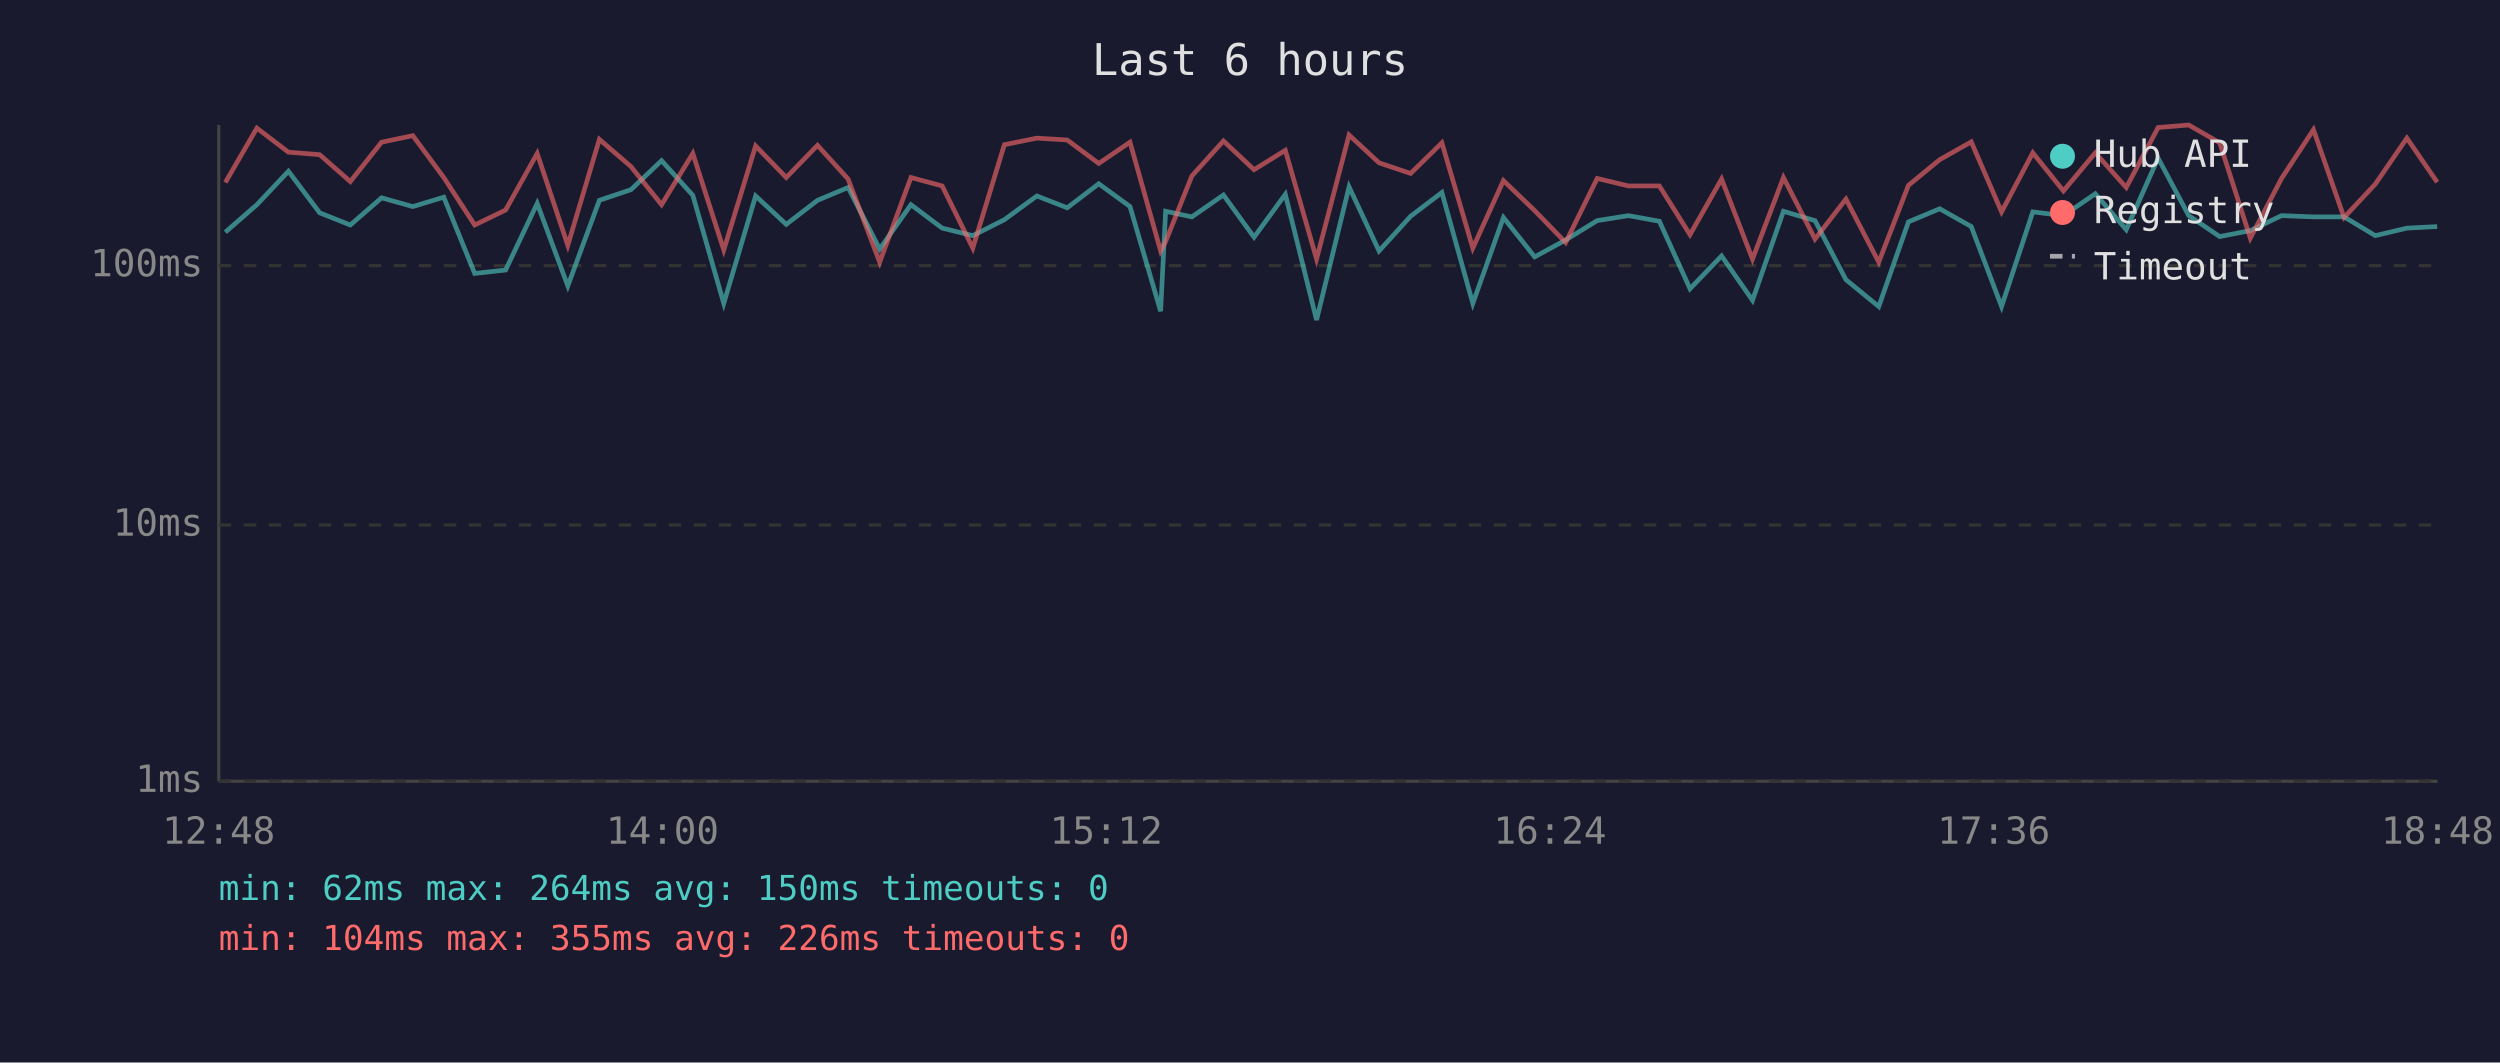
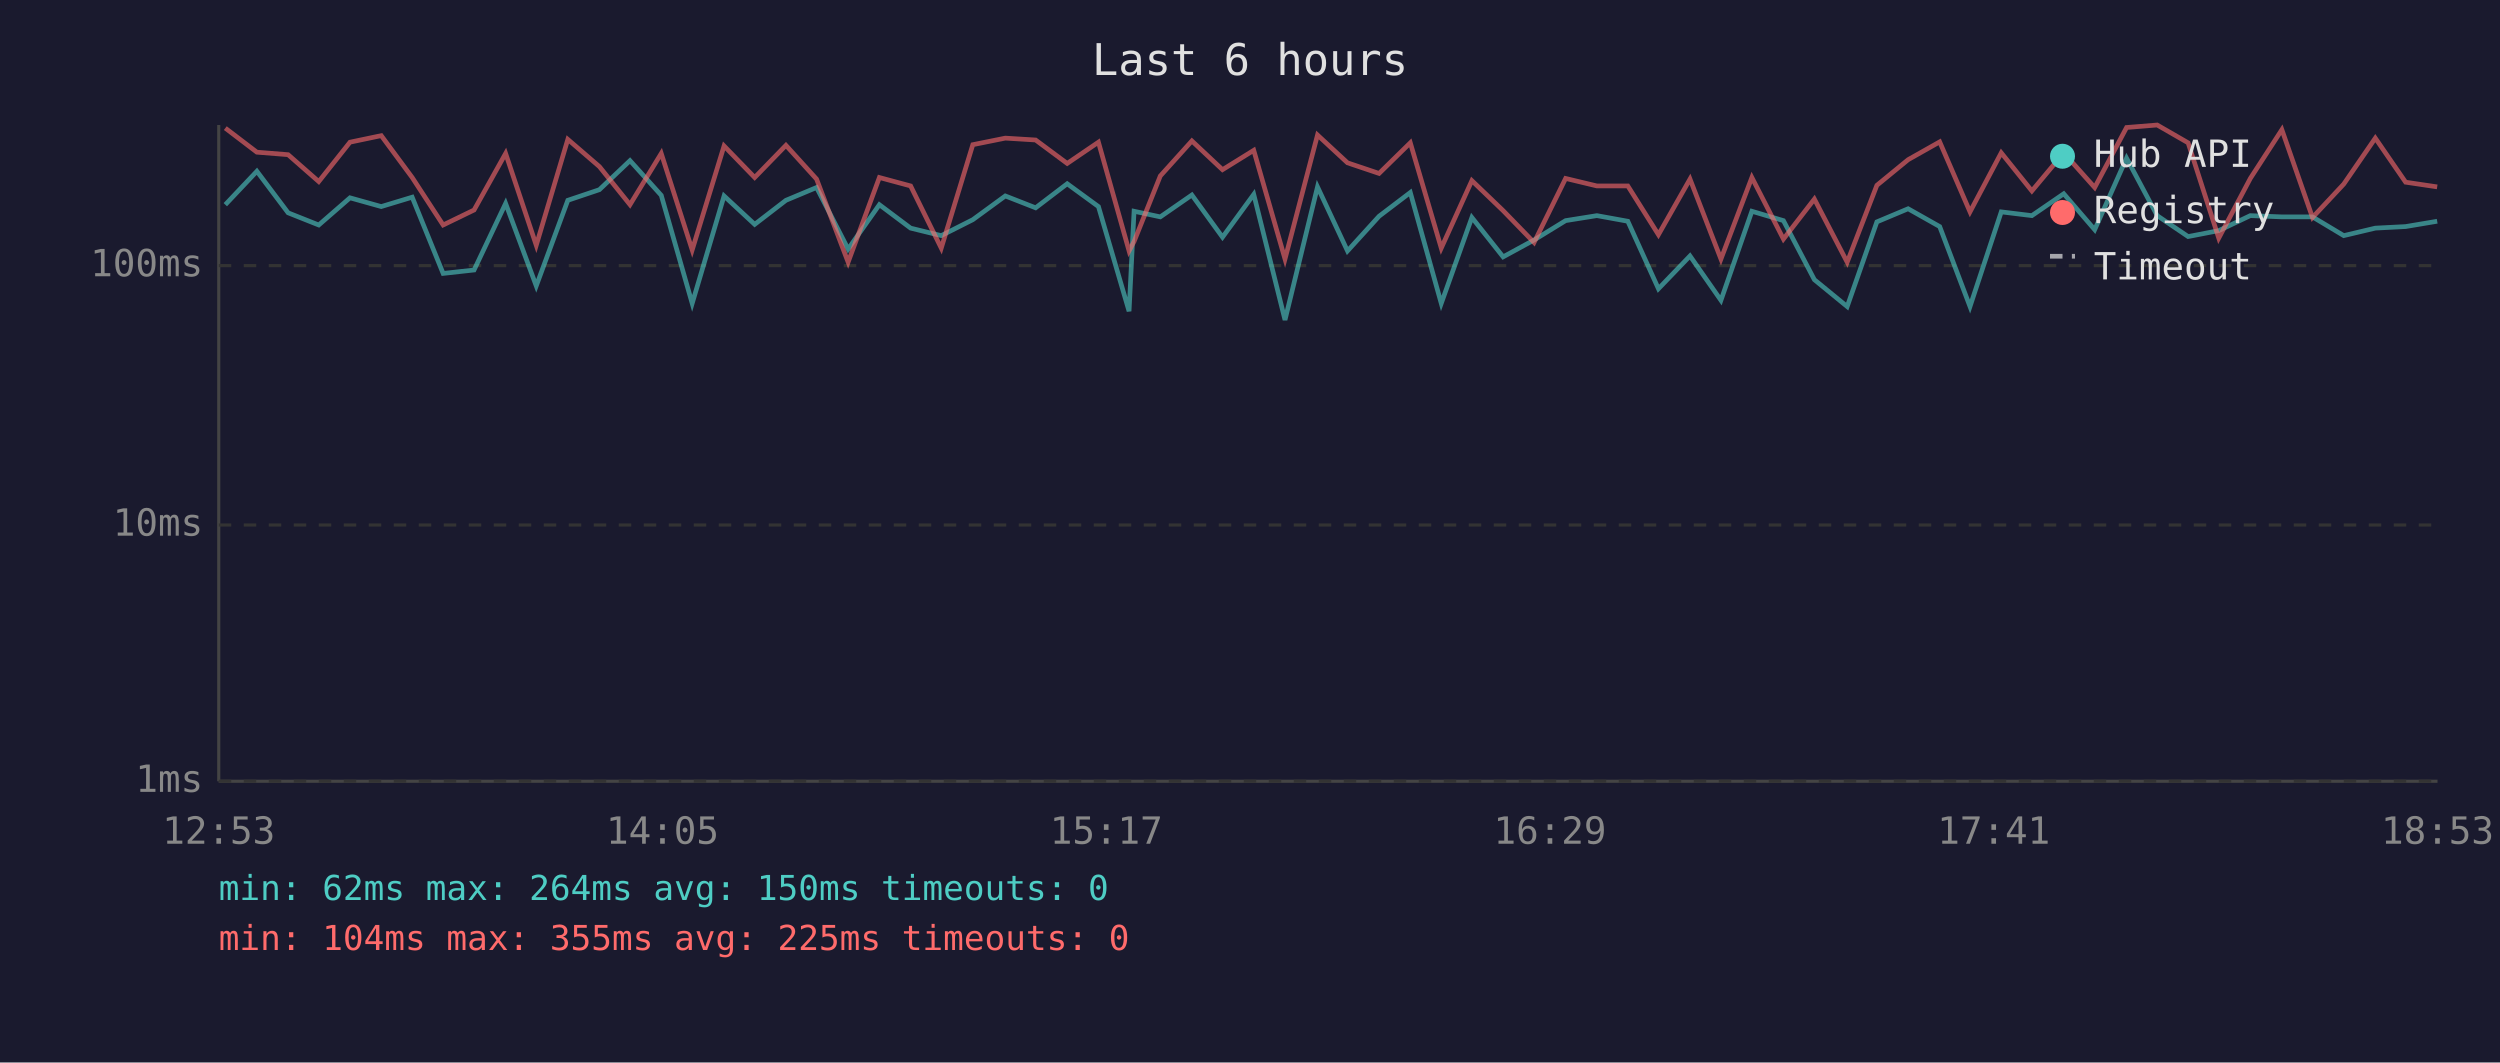
<svg xmlns="http://www.w3.org/2000/svg" viewBox="0 0 800 340" font-family="monospace" font-size="12">
  <rect width="800" height="340" fill="#1a1a2e" />
  <text x="400" y="24" fill="#e0e0e0" font-size="14" text-anchor="middle">Last 6 hours</text>
  <line x1="70" y1="40" x2="70" y2="250" stroke="#444" stroke-width="1" />
  <line x1="70" y1="250" x2="780" y2="250" stroke="#444" stroke-width="1" />
  <line x1="70" y1="250" x2="780" y2="250" stroke="#333" stroke-width="1" stroke-dasharray="4" />
  <text x="65" y="250" fill="#888" text-anchor="end" dominant-baseline="middle">1ms</text>
  <line x1="70" y1="168" x2="780" y2="168" stroke="#333" stroke-width="1" stroke-dasharray="4" />
  <text x="65" y="168" fill="#888" text-anchor="end" dominant-baseline="middle">10ms</text>
  <line x1="70" y1="85" x2="780" y2="85" stroke="#333" stroke-width="1" stroke-dasharray="4" />
  <text x="65" y="85" fill="#888" text-anchor="end" dominant-baseline="middle">100ms</text>
-   <text x="70" y="270" fill="#888" text-anchor="middle">12:48</text>
-   <text x="212" y="270" fill="#888" text-anchor="middle">14:00</text>
-   <text x="354" y="270" fill="#888" text-anchor="middle">15:12</text>
-   <text x="496" y="270" fill="#888" text-anchor="middle">16:24</text>
-   <text x="638" y="270" fill="#888" text-anchor="middle">17:36</text>
-   <text x="780" y="270" fill="#888" text-anchor="middle">18:48</text>
-   <polyline points="72.1,74.3 82.2,65.5 92.3,54.8 102.3,68.1 112.1,72.0 122.1,63.3 132.1,66.1 142.0,63.1 151.9,87.5 161.8,86.4 171.9,65.1 181.7,91.5 191.8,64.1 201.9,60.7 211.7,51.4 221.7,62.5 231.6,97.1 241.8,62.7 251.6,71.8 261.6,64.1 271.4,60.0 281.5,79.7 291.5,65.5 301.5,73.0 311.3,75.4 321.4,70.3 331.8,62.7 341.5,66.5 351.6,58.8 361.6,66.1 371.4,99.6 373.0,67.6 381.4,69.4 391.5,62.4 401.3,75.9 411.3,62.2 421.3,102.4 431.7,59.8 441.3,80.3 451.4,69.2 461.4,61.6 471.3,97.1 481.1,69.6 491.1,82.2 501.0,76.8 511.1,70.6 521.1,69.0 531.0,70.8 540.8,92.4 550.9,81.9 560.8,96.1 570.7,67.6 580.8,70.6 590.7,89.5 601.2,98.1 610.7,71.0 620.7,66.8 630.8,72.5 640.5,98.1 650.5,67.8 660.3,69.0 670.5,62.0 680.4,73.5 690.6,50.6 700.4,69.0 710.3,75.7 720.1,73.8 730.1,69.0 740.3,69.4 750.1,69.4 760.1,75.4 770.2,73.0 779.9,72.5" fill="none" stroke="#4ecdc4" stroke-width="1.5" opacity="0.6" />
-   <polyline points="72.1,58.4 82.2,41.0 92.3,48.7 102.3,49.5 112.1,58.1 122.1,45.5 132.1,43.4 142.0,56.8 151.9,72.0 161.8,67.2 171.9,49.1 181.7,78.5 191.8,44.6 201.9,53.3 211.7,65.5 221.7,49.1 231.6,80.0 241.8,46.7 251.6,56.8 261.6,46.5 271.4,57.3 281.5,83.9 291.5,56.8 301.5,59.5 311.3,79.4 321.4,46.3 331.8,44.2 341.5,44.8 351.6,52.3 361.6,45.5 371.4,80.3 373.0,77.3 381.4,56.3 391.5,45.1 401.3,54.3 411.3,48.1 421.3,82.9 431.7,43.2 441.3,52.1 451.4,55.5 461.4,45.7 471.3,79.4 481.1,57.8 491.1,67.4 501.0,77.6 511.1,57.1 521.1,59.5 531.0,59.5 540.8,75.1 550.9,57.3 560.8,82.9 570.7,56.8 580.8,76.5 590.7,63.7 601.2,83.9 610.7,59.3 620.7,51.1 630.8,45.4 640.5,67.8 650.5,48.9 660.3,61.1 670.5,48.9 680.4,60.0 690.6,40.8 700.4,40.0 710.3,45.7 720.1,76.2 730.1,57.1 740.3,41.5 750.1,69.6 760.1,58.9 770.2,44.2 779.9,58.3" fill="none" stroke="#ff6b6b" stroke-width="1.5" opacity="0.6" />
+   <text x="70" y="270" fill="#888" text-anchor="middle">12:53</text>
+   <text x="212" y="270" fill="#888" text-anchor="middle">14:05</text>
+   <text x="354" y="270" fill="#888" text-anchor="middle">15:17</text>
+   <text x="496" y="270" fill="#888" text-anchor="middle">16:29</text>
+   <text x="638" y="270" fill="#888" text-anchor="middle">17:41</text>
+   <text x="780" y="270" fill="#888" text-anchor="middle">18:53</text>
+   <polyline points="72.1,65.5 82.2,54.8 92.2,68.1 102.0,72.0 112.0,63.3 122.0,66.1 131.9,63.1 141.8,87.5 151.7,86.4 161.8,65.1 171.6,91.5 181.7,64.1 191.8,60.7 201.6,51.4 211.6,62.5 221.5,97.1 231.7,62.7 241.5,71.8 251.5,64.1 261.3,60.0 271.4,79.7 281.4,65.5 291.4,73.0 301.2,75.4 311.3,70.3 321.7,62.7 331.4,66.5 341.5,58.8 351.5,66.1 361.3,99.6 362.9,67.6 371.3,69.4 381.4,62.4 391.2,75.9 401.2,62.2 411.2,102.4 421.6,59.8 431.2,80.3 441.3,69.2 451.3,61.6 461.2,97.1 471.0,69.6 481.0,82.2 490.9,76.8 501.0,70.6 511.0,69.0 520.9,70.8 530.7,92.4 540.8,81.9 550.7,96.1 560.6,67.6 570.7,70.6 580.6,89.5 591.1,98.1 600.6,71.0 610.6,66.8 620.7,72.5 630.4,98.1 640.4,67.8 650.2,69.0 660.4,62.0 670.3,73.5 680.5,50.6 690.3,69.0 700.2,75.7 710.0,73.8 720.1,69.0 730.2,69.4 740.0,69.4 750.0,75.4 760.1,73.0 769.8,72.5 779.9,70.8" fill="none" stroke="#4ecdc4" stroke-width="1.5" opacity="0.6" />
+   <polyline points="72.1,41.0 82.2,48.7 92.2,49.5 102.0,58.1 112.0,45.5 122.0,43.4 131.9,56.8 141.8,72.0 151.7,67.2 161.8,49.1 171.6,78.5 181.7,44.6 191.8,53.3 201.6,65.5 211.6,49.1 221.5,80.0 231.7,46.7 241.5,56.8 251.5,46.5 261.3,57.3 271.4,83.9 281.4,56.8 291.4,59.5 301.2,79.4 311.3,46.3 321.7,44.2 331.4,44.8 341.5,52.3 351.5,45.5 361.3,80.3 362.9,77.3 371.3,56.3 381.4,45.1 391.2,54.3 401.2,48.1 411.2,82.9 421.6,43.2 431.2,52.1 441.3,55.5 451.3,45.7 461.2,79.4 471.0,57.8 481.0,67.4 490.9,77.6 501.0,57.1 511.0,59.5 520.9,59.5 530.7,75.1 540.8,57.3 550.7,82.9 560.6,56.8 570.7,76.5 580.6,63.7 591.1,83.9 600.6,59.3 610.6,51.1 620.7,45.4 630.4,67.8 640.4,48.9 650.2,61.1 660.4,48.9 670.3,60.0 680.5,40.8 690.3,40.0 700.2,45.7 710.0,76.2 720.1,57.1 730.2,41.5 740.0,69.6 750.0,58.9 760.1,44.2 769.8,58.3 779.9,59.8" fill="none" stroke="#ff6b6b" stroke-width="1.5" opacity="0.6" />
  <circle cx="660" cy="50" r="4" fill="#4ecdc4" />
  <text x="670" y="50" fill="#e0e0e0" dominant-baseline="middle">Hub API</text>
  <circle cx="660" cy="68" r="4" fill="#ff6b6b" />
  <text x="670" y="68" fill="#e0e0e0" dominant-baseline="middle">Registry</text>
  <line x1="656" y1="82" x2="664" y2="82" stroke="#e0e0e0" stroke-width="1.5" stroke-dasharray="4,3" opacity="0.7" />
  <text x="670" y="86" fill="#e0e0e0" dominant-baseline="middle">Timeout</text>
  <text x="70" y="288" fill="#4ecdc4" font-size="11">min: 62ms  max: 264ms  avg: 150ms  timeouts: 0</text>
-   <text x="70" y="304" fill="#ff6b6b" font-size="11">min: 104ms  max: 355ms  avg: 226ms  timeouts: 0</text>
+   <text x="70" y="304" fill="#ff6b6b" font-size="11">min: 104ms  max: 355ms  avg: 225ms  timeouts: 0</text>
</svg>
